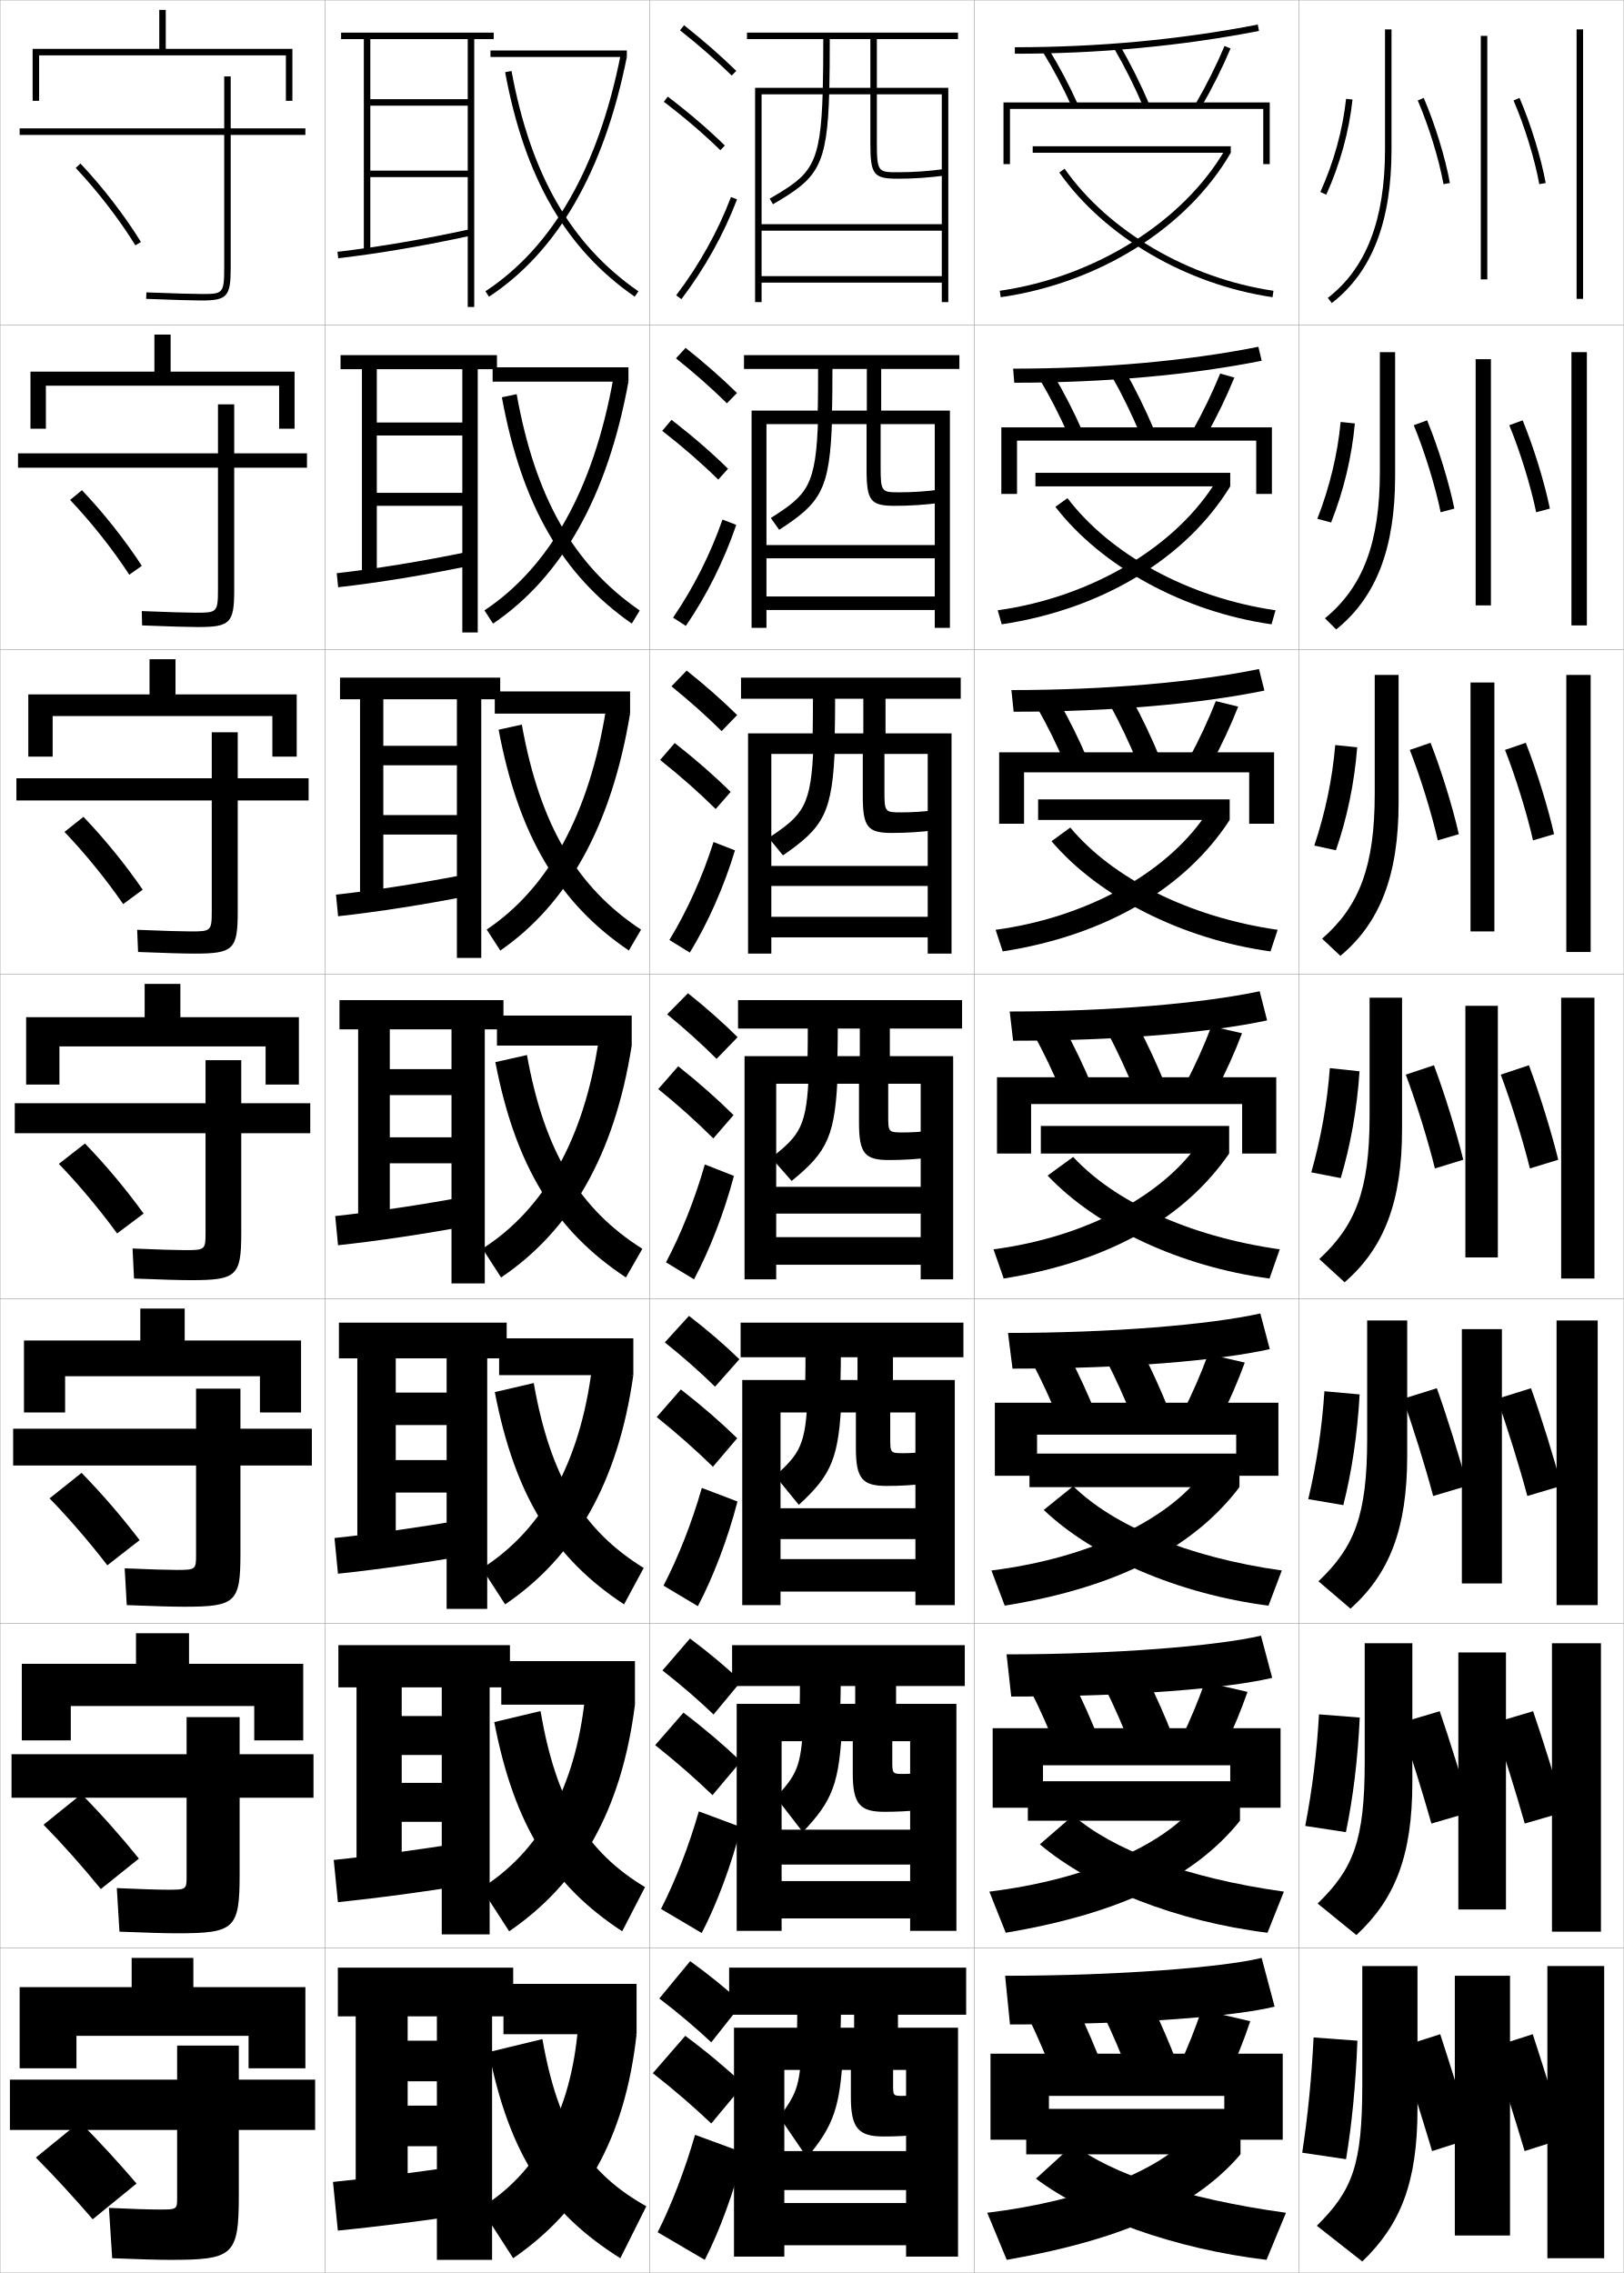
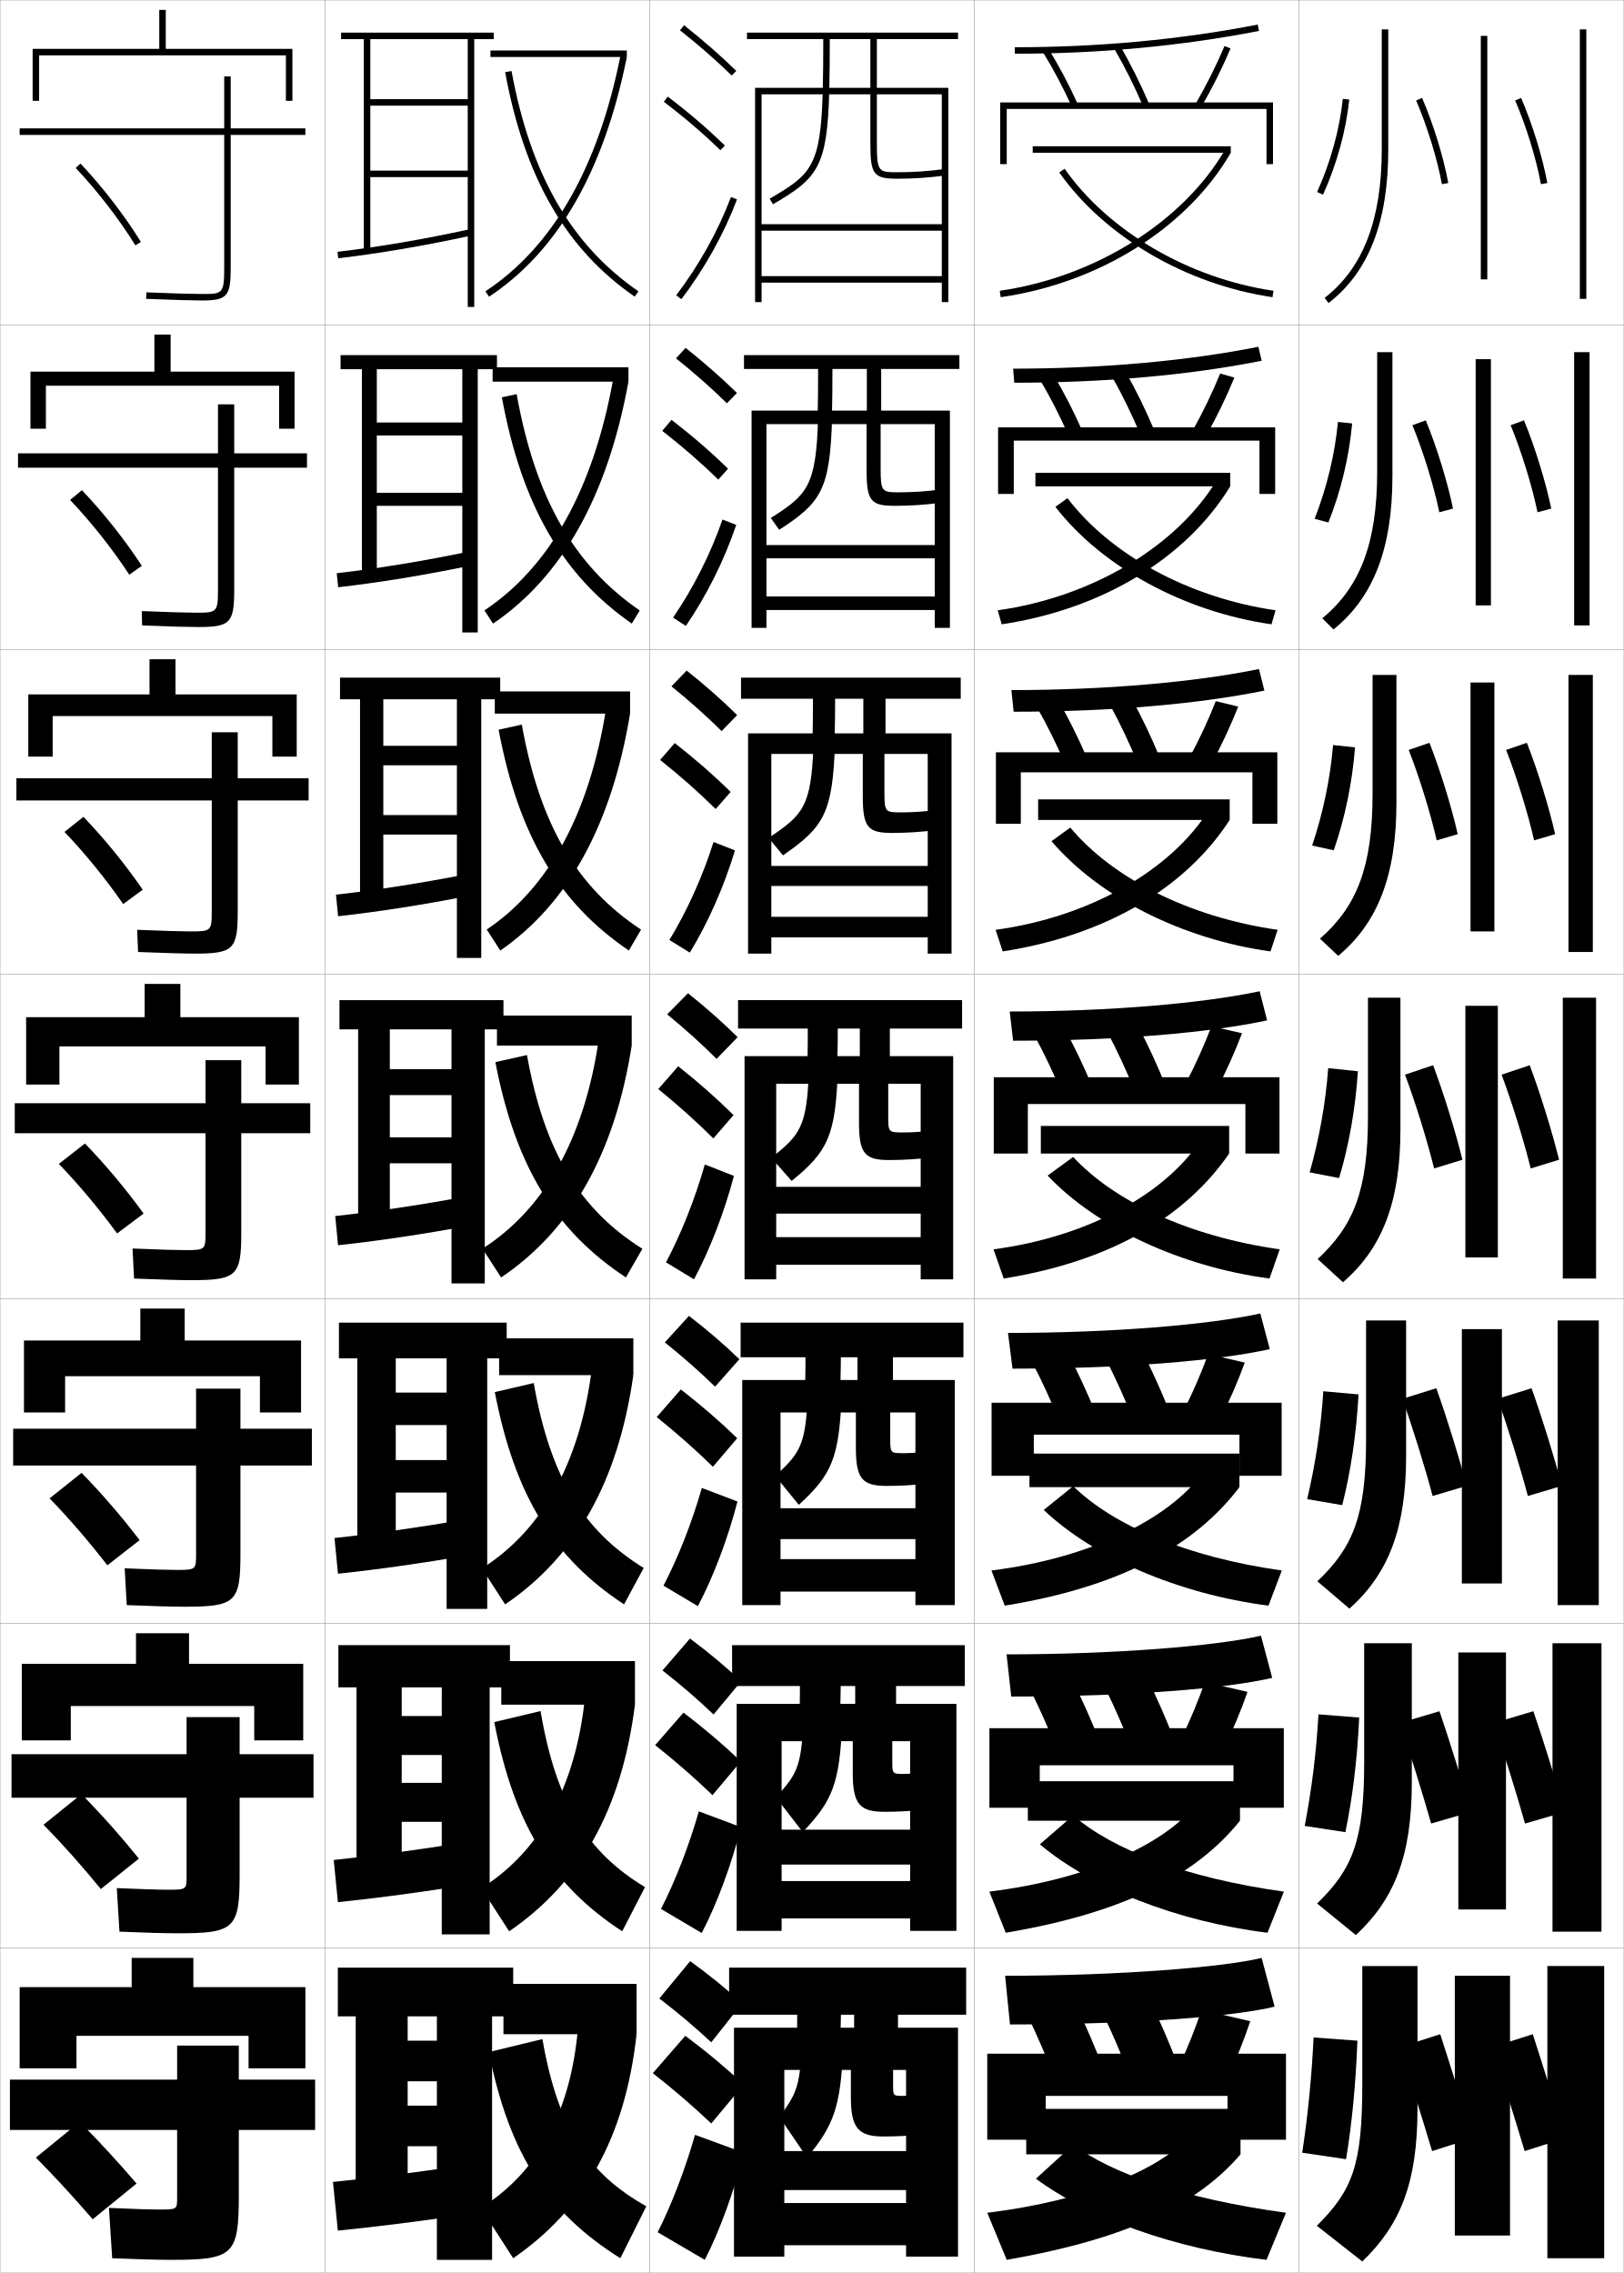
<svg xmlns="http://www.w3.org/2000/svg" width="500.1" height="700.1" viewBox="0 0 500.1 700.1" overflow="visible" enable-background="new 0 0 500.1 700.1" xml:space="preserve">
  <g id="glyphs">
    <g>
      <rect x="0.05" y="0.05" fill="none" stroke="#999999" stroke-width="0.1" width="100" height="100" />
      <rect x="0.05" y="100.05" fill="none" stroke="#999999" stroke-width="0.1" width="100" height="100" />
      <rect x="0.05" y="200.05" fill="none" stroke="#999999" stroke-width="0.1" width="100" height="100" />
      <rect x="0.05" y="300.05" fill="none" stroke="#999999" stroke-width="0.1" width="100" height="100" />
      <rect x="0.05" y="400.05" fill="none" stroke="#999999" stroke-width="0.1" width="100" height="100" />
      <rect x="0.05" y="500.05" fill="none" stroke="#999999" stroke-width="0.1" width="100" height="100" />
      <rect x="0.05" y="600.05" fill="none" stroke="#999999" stroke-width="0.1" width="100" height="100" />
      <rect x="100.05" y="0.05" fill="none" stroke="#999999" stroke-width="0.1" width="100" height="100" />
      <rect x="100.05" y="100.05" fill="none" stroke="#999999" stroke-width="0.1" width="100" height="100" />
      <rect x="100.05" y="200.05" fill="none" stroke="#999999" stroke-width="0.1" width="100" height="100" />
      <rect x="100.05" y="300.05" fill="none" stroke="#999999" stroke-width="0.1" width="100" height="100" />
      <rect x="100.05" y="400.05" fill="none" stroke="#999999" stroke-width="0.1" width="100" height="100" />
      <rect x="100.05" y="500.05" fill="none" stroke="#999999" stroke-width="0.1" width="100" height="100" />
      <rect x="100.05" y="600.05" fill="none" stroke="#999999" stroke-width="0.1" width="100" height="100" />
      <rect x="200.05" y="0.05" fill="none" stroke="#999999" stroke-width="0.1" width="100" height="100" />
      <rect x="200.05" y="100.05" fill="none" stroke="#999999" stroke-width="0.1" width="100" height="100" />
      <rect x="200.05" y="200.05" fill="none" stroke="#999999" stroke-width="0.1" width="100" height="100" />
      <rect x="200.05" y="300.05" fill="none" stroke="#999999" stroke-width="0.1" width="100" height="100" />
      <rect x="200.05" y="400.05" fill="none" stroke="#999999" stroke-width="0.1" width="100" height="100" />
      <rect x="200.05" y="500.05" fill="none" stroke="#999999" stroke-width="0.1" width="100" height="100" />
      <rect x="200.05" y="600.05" fill="none" stroke="#999999" stroke-width="0.1" width="100" height="100" />
      <rect x="300.05" y="0.05" fill="none" stroke="#999999" stroke-width="0.1" width="100" height="100" />
      <rect x="300.05" y="100.05" fill="none" stroke="#999999" stroke-width="0.1" width="100" height="100" />
      <rect x="300.05" y="200.05" fill="none" stroke="#999999" stroke-width="0.1" width="100" height="100" />
      <rect x="300.05" y="300.05" fill="none" stroke="#999999" stroke-width="0.1" width="100" height="100" />
      <rect x="300.05" y="400.05" fill="none" stroke="#999999" stroke-width="0.1" width="100" height="100" />
      <rect x="300.05" y="500.05" fill="none" stroke="#999999" stroke-width="0.1" width="100" height="100" />
      <rect x="300.05" y="600.05" fill="none" stroke="#999999" stroke-width="0.1" width="100" height="100" />
      <rect x="400.05" y="0.05" fill="none" stroke="#999999" stroke-width="0.1" width="100" height="100" />
      <rect x="400.05" y="100.05" fill="none" stroke="#999999" stroke-width="0.1" width="100" height="100" />
      <rect x="400.05" y="200.05" fill="none" stroke="#999999" stroke-width="0.1" width="100" height="100" />
      <rect x="400.05" y="300.05" fill="none" stroke="#999999" stroke-width="0.1" width="100" height="100" />
      <rect x="400.05" y="400.05" fill="none" stroke="#999999" stroke-width="0.1" width="100" height="100" />
      <rect x="400.05" y="500.05" fill="none" stroke="#999999" stroke-width="0.1" width="100" height="100" />
      <rect x="400.05" y="600.05" fill="none" stroke="#999999" stroke-width="0.1" width="100" height="100" />
    </g>
    <g>
      <g>
        <path d="M309.55,608.55l1.5,15c39.159,0,69.683-2.533,81.5-5.5l-4-15       C376.911,605.928,344.484,608.55,309.55,608.55z" />
        <path d="M332.05,619.05c2.599,5.407,5.208,11.515,7.5,17.5l-15,3       c-2.292-5.985-4.901-12.093-7.5-17.5L332.05,619.05z" />
        <path d="M355.05,618.05c2.599,5.407,5.208,11.515,7.5,17.5l-15,3       c-2.292-5.985-4.901-12.093-7.5-17.5L355.05,618.05z" />
        <path d="M363.05,636.55c2.734-5.847,5.117-11.851,7-17.5l15,3.5       c-1.883,5.649-4.266,11.653-7,17.5L363.05,636.55z" />
-         <polygon points="377.05,645.55 377.05,659.05 395.05,659.05 395.05,632.55        305.05,632.55 305.05,659.05 323.05,659.05 323.05,645.55 " />
+         <polygon points="378.05,645.55 378.05,659.05 396.05,659.05 396.05,632.55        304.05,632.55 304.05,659.05 322.05,659.05 322.05,645.55 " />
      </g>
      <g>
        <path d="M309.993,509.55l1.445,13c37.01,0,66.512-2.504,80.367-5.754l-3.458-12.992       C374.668,506.987,343.454,509.55,309.993,509.55z" />
        <path d="M330.691,518.378c2.699,5.367,5.396,11.443,7.76,17.437l-13.137,2.638       c-2.358-5.98-5.048-12.043-7.739-17.398L330.691,518.378z" />
-         <path d="M353.527,517.382c2.699,5.418,5.396,11.553,7.759,17.603l-13.14,2.631       c-2.358-6.038-5.048-12.157-7.74-17.565L353.527,517.382z" />
+         <path d="M353.527,517.382c2.698,5.418,5.396,11.553,7.759,17.603l-13.14,2.631       c-2.358-6.038-5.048-12.157-7.74-17.565L353.527,517.382z" />
        <path d="M363.739,535.634c2.842-5.848,5.344-11.881,7.324-17.565l13.141,3.046       c-1.986,5.697-4.494,11.744-7.344,17.602L363.739,535.634z" />
-         <polygon points="378.883,543.716 378.883,556.8 394.383,556.8 394.383,532.3        305.717,532.3 305.717,556.8 321.217,556.8 321.217,543.716 " />
+         <polygon points="379.883,543.716 379.883,556.8 395.383,556.8 395.383,532.3        304.717,532.3 304.717,556.8 320.217,556.8 320.217,543.716 " />
      </g>
      <g>
        <path d="M310.438,410.55l1.389,11c34.862,0,63.342-2.476,79.236-6.007l-2.917-10.986       C372.425,408.046,342.425,410.55,310.438,410.55z" />
        <path d="M329.333,417.707c2.8,5.327,5.584,11.371,8.02,17.372l-11.273,2.274       c-2.425-5.975-5.194-11.992-7.979-17.295L329.333,417.707z" />
        <path d="M352.005,416.715c2.799,5.429,5.583,11.589,8.019,17.704l-11.28,2.262       c-2.424-6.09-5.194-12.223-7.98-17.63L352.005,416.715z" />
        <path d="M364.429,434.717c2.95-5.847,5.57-11.91,7.647-17.63l11.281,2.593       c-2.089,5.744-4.722,11.834-7.687,17.703L364.429,434.717z" />
-         <polygon points="380.716,441.883 380.716,454.55 393.716,454.55 393.716,432.05        306.384,432.05 306.384,454.55 319.384,454.55 319.384,441.883 " />
+         <polygon points="381.716,441.883 381.716,454.55 394.716,454.55 394.716,432.05        305.384,432.05 305.384,454.55 318.384,454.55 318.384,441.883 " />
      </g>
    </g>
    <g>
      <path d="M310.965,311.55l1.042,9c32.634,0,60.319-2.447,78.229-6.26l-2.291-8.98      C370.199,309.085,341.409,311.55,310.965,311.55z" />
      <path d="M327.975,317.036c2.9,5.287,5.772,11.299,8.28,17.308l-9.41,1.912      c-2.492-5.97-5.342-11.942-8.22-17.192L327.975,317.036z" />
      <path d="M350.481,316.048c2.9,5.439,5.771,11.625,8.278,17.806l-9.42,1.893      c-2.49-6.142-5.341-12.288-8.222-17.694L350.481,316.048z" />
      <path d="M365.117,333.8c3.059-5.846,5.797-11.939,7.972-17.694l9.422,2.139      c-2.191,5.792-4.949,11.925-8.028,17.806L365.117,333.8z" />
-       <polygon points="382.55,340.05 382.55,355.3 393.05,355.3 393.05,331.8       307.05,331.8 307.05,355.3 317.55,355.3 317.55,340.05 " />
+       <polygon points="383.55,340.05 383.55,355.3 394.05,355.3 394.05,331.8       306.05,331.8 306.05,355.3 316.55,355.3 316.55,340.05 " />
    </g>
    <g>
      <g>
        <path d="M311.485,212.55l0.694,6.667c30.407,0,57.299-2.418,77.222-6.513       l-1.665-6.641C367.968,210.124,340.387,212.55,311.485,212.55z" />
        <path d="M326.283,216.365c3.001,5.247,5.96,11.227,8.54,17.243l-6.881,1.549       c-2.559-5.964-5.488-11.892-8.459-17.09L326.283,216.365z" />
        <path d="M348.626,215.38c3,5.451,5.959,11.662,8.537,17.908l-6.893,1.523       c-2.557-6.194-5.488-12.354-8.463-17.759L348.626,215.38z" />
        <path d="M366.14,233.716c3.167-5.845,6.023-11.969,8.296-17.759l6.896,1.685       c-2.294,5.84-5.177,12.016-8.371,17.908L366.14,233.716z" />
-         <polygon points="384.716,237.883 384.716,253.716 392.384,253.716 392.384,231.716        307.716,231.716 307.716,253.716 315.384,253.716 315.384,237.883 " />
+         <polygon points="385.716,237.883 385.716,253.716 393.384,253.716 393.384,231.716        306.716,231.716 306.716,253.716 314.384,253.716 314.384,237.883 " />
      </g>
      <g>
        <path d="M312.018,113.55l0.347,4.333c28.178,0,54.272-2.39,76.207-6.766       l-1.023-4.302C365.753,111.163,339.378,113.55,312.018,113.55z" />
-         <path d="M320.342,117.072l4.249-1.378c3.102,5.207,6.148,11.156,8.802,17.179       l-4.352,1.187C326.416,128.101,323.405,122.218,320.342,117.072z" />
-         <path d="M342.497,116.054l4.272-1.341c3.102,5.462,6.146,11.699,8.797,18.01       l-4.366,1.154C348.577,127.631,345.565,121.458,342.497,116.054z" />
+         <path d="M320.342,117.072l4.249-1.378c3.102,5.207,6.148,11.156,8.801,17.179       l-4.352,1.187C326.415,128.101,323.405,122.218,320.342,117.072z" />
+         <path d="M342.497,116.054l4.272-1.341c3.102,5.462,6.147,11.699,8.797,18.01       l-4.366,1.154C348.577,127.631,345.565,121.458,342.497,116.054z" />
        <path d="M367.162,132.883c3.274-5.845,6.25-11.999,8.62-17.823l4.369,1.23       c-2.396,5.888-5.404,12.106-8.714,18.011L367.162,132.883z" />
-         <polygon points="386.883,135.717 386.883,152.133 391.717,152.133 391.717,131.633        308.383,131.633 308.383,152.133 313.217,152.133 313.217,135.717 " />
+         <polygon points="387.883,135.717 387.883,152.133 392.717,152.133 392.717,131.633        307.383,131.633 307.383,152.133 312.217,152.133 312.217,135.717 " />
      </g>
      <g>
        <path d="M312.55,14.55v2c25.947,0,51.245-2.361,75.191-7.019l-0.383-1.963       C363.539,12.201,338.369,14.55,312.55,14.55z" />
        <path d="M321.2,16.076c3.156,5.094,6.247,10.932,8.938,16.886l1.822-0.824       c-2.726-6.031-5.859-11.949-9.062-17.115L321.2,16.076z" />
        <path d="M343.187,15.055c3.162,5.403,6.255,11.589,8.943,17.888l1.84-0.785       c-2.722-6.375-5.854-12.639-9.057-18.112L343.187,15.055z" />
        <path d="M368.185,32.049l1.73,1.002c3.425-5.915,6.557-12.178,9.057-18.112       l-1.844-0.777C374.661,20.021,371.567,26.205,368.185,32.049z" />
-         <polygon points="311.05,33.55 389.05,33.55 389.05,50.55 391.05,50.55        391.05,31.55 309.05,31.55 309.05,50.55 311.05,50.55 " />
+         <polygon points="310.05,33.55 390.05,33.55 390.05,50.55 392.05,50.55        392.05,31.55 308.05,31.55 308.05,50.55 310.05,50.55 " />
      </g>
    </g>
    <g>
      <g>
        <rect x="316.05" y="649.55" width="66" height="14" />
        <path d="M366.05,658.05c-8.353,9.856-31.021,19.722-62,23.5l6,14.5       c37.979-6.646,58.979-17.325,72-32.5L366.05,658.05z" />
        <path d="M319.05,671.05c16.159,12.063,42.824,21.649,71,25l6-14.5       c-31.619-4.374-53.862-12.121-65.5-21L319.05,671.05z" />
      </g>
      <g>
        <rect x="316.55" y="548.634" width="65.334" height="12.166" />
        <path d="M368.262,555.8c-9.306,11.983-32.633,23.018-63.568,26.835l5.047,12.663       c36.905-6.215,58.81-17.907,72.144-34.498L368.262,555.8z" />
        <path d="M320.247,568.062c15.785,13.35,42.2,23.791,70.111,27.236l5.049-12.662       c-30.502-4.26-52.909-13.031-64.872-23.486L320.247,568.062z" />
      </g>
      <g>
        <rect x="317.05" y="447.717" width="64.667" height="10.333" />
        <path d="M381.717,458.05l-11.243-4.501c-10.26,14.111-34.246,26.313-65.137,30.171       l4.094,10.827C345.261,488.761,368.069,476.057,381.717,458.05z" />
        <path d="M321.444,465.074c15.411,14.634,41.576,25.931,69.223,29.472l4.098-10.825       c-29.384-4.145-51.957-13.94-64.244-25.972L321.444,465.074z" />
      </g>
    </g>
    <g>
      <g>
        <rect x="320.55" y="346.8" width="58" height="8.5" />
        <path d="M305.979,384.805l3.141,8.99c33.27-5.355,56.036-19.072,69.43-38.495       l-8.865-4.001C358.945,367.537,335.405,380.908,305.979,384.805z" />
        <path d="M322.642,362.087c15.037,15.918,40.951,28.07,68.335,31.707l3.146-8.988       c-28.268-4.029-51.005-14.85-63.617-28.457L322.642,362.087z" />
      </g>
      <g>
        <rect x="319.716" y="246.216" width="59" height="6.334" />
        <path d="M306.622,286.39l2.188,6.653c32.293-5.021,56.521-19.849,69.905-40.493       l-6.486-3.001C360.78,267.784,336.005,282.391,306.622,286.39z" />
        <path d="M323.839,259.099c14.662,17.203,40.326,30.21,67.446,33.943l2.195-6.652       c-27.535-3.968-50.909-15.983-63.854-31.5L323.839,259.099z" />
      </g>
      <g>
        <rect x="318.884" y="145.633" width="60" height="4.167" />
        <path d="M307.266,187.975l1.235,4.317c31.317-4.687,57.007-20.624,70.383-42.492       l-4.109-2.001C362.615,168.031,336.605,183.875,307.266,187.975z" />
        <path d="M325.036,156.112c14.289,18.486,39.703,32.351,66.559,36.178l1.244-4.315       c-26.803-3.907-50.814-17.116-64.092-34.543L325.036,156.112z" />
      </g>
      <g>
        <rect x="318.05" y="45.05" width="61" height="2" />
        <path d="M307.908,89.56l0.283,1.98c30.341-4.353,57.492-21.4,70.858-44.49       l-1.73-1.002C364.45,68.278,337.205,85.357,307.908,89.56z" />
        <path d="M326.232,53.125c13.915,19.771,39.079,34.49,65.671,38.414l0.293-1.979       c-26.069-3.847-50.718-18.249-64.329-37.586L326.232,53.125z" />
      </g>
    </g>
    <g>
      <polygon points="76.55,627.05 76.55,637.05 94.05,637.05 94.05,612.05       59.55,612.05 59.55,603.05 40.55,603.05 40.55,612.05 6.05,612.05       6.05,637.05 23.55,637.05 23.55,627.05 " />
      <path d="M73.55,630.05h-19v10.5h-51.5v15.5h51.5v21c0,3.451-0.062,3.5-5.5,3.5      c-2.74,0-8.352-0.172-15.5-0.5l1,15.5c8.223,0.339,14.141,0.5,18,0.5c19.411,0,21-1.419,21-20      v-20h23.5v-15.5h-23.5V630.05z" />
      <path d="M11.05,664.55c5.712,5.767,11.55,12.109,17.5,19l13.5-11      c-5.482-6.429-11.239-12.702-17.5-19L11.05,664.55z" />
    </g>
    <g>
      <polygon points="78.299,525.466 78.299,536.05 93.383,536.05 93.383,512.466       58.216,512.466 58.216,503.05 41.883,503.05 41.883,512.466 6.716,512.466       6.716,536.05 21.8,536.05 21.8,525.466 " />
      <path d="M3.549,540.3v13.417h53.917v24.25c0,3.999-0.096,4.083-5.75,4.083      c-2.664,0-8.387-0.169-15.743-0.5l0.819,13.416c8.257,0.34,14.241,0.5,17.84,0.5      c17.646,0,19.167-1.378,19.167-18.166v-23.583h22.75v-13.417H73.799v-11.417      H57.466v11.417H3.549z" />
      <path d="M13.408,562.029c5.885,5.999,11.866,12.732,17.646,19.807l11.721-9.374      c-5.401-6.707-11.33-13.403-17.687-19.86L13.408,562.029z" />
    </g>
    <g>
      <polygon points="80.05,423.883 80.05,435.05 92.717,435.05 92.717,412.883       56.883,412.883 56.883,403.05 43.216,403.05 43.216,412.883 7.383,412.883       7.383,435.05 20.05,435.05 20.05,423.883 " />
      <path d="M4.05,440.05v11.333h56.333v27.5c0,4.547-0.129,4.667-6,4.667      c-2.587,0-8.422-0.167-15.986-0.5l0.639,11.333c8.291,0.341,14.34,0.5,17.68,0.5      c15.882,0,17.333-1.337,17.333-16.333v-27.167h22v-11.333h-22v-12.334H60.383v12.334      H4.05z" />
      <path d="M15.267,461.509c6.058,6.23,12.183,13.355,17.792,20.613L43,474.375      c-5.32-6.986-11.421-14.104-17.875-20.721L15.267,461.509z" />
    </g>
    <g>
      <g>
        <polygon points="51.05,15.05 51.05,3.05 49.05,3.05 49.05,15.05        10.05,15.05 10.05,31.05 12.05,31.05 12.05,17.05 88.05,17.05        88.05,31.05 90.05,31.05 90.05,15.05 " />
        <path d="M94.05,39.55h-23v-16h-2v16h-63v2h63v41c0,8-0.528,8-7,8       c-2.281,0-8.562-0.156-16.959-0.499l-0.082,1.998       c8.426,0.345,14.74,0.501,17.041,0.501c7.906,0,9-1.215,9-10v-41h23V39.55z" />
        <path d="M23.322,51.735c6.751,7.159,13.449,15.848,18.376,23.84l1.703-1.051       c-4.996-8.102-11.784-16.907-18.624-24.16L23.322,51.735z" />
      </g>
      <g>
        <polygon points="9.383,114.466 9.383,132.049 14.133,132.049 14.133,118.8        85.966,118.8 85.966,132.049 90.716,132.049 90.716,114.466 52.549,114.466        52.549,103.049 47.55,103.049 47.55,114.466 " />
        <path d="M5.549,139.633v4.417h61.583v37.583c0,7.032-0.406,7.083-6.75,7.083       c-2.358,0-8.526-0.159-16.716-0.5l0.098,4.416       c8.392,0.344,14.641,0.5,17.201,0.5c9.977,0,11.167-1.242,11.167-11.5v-37.583       h22.417v-4.417H72.133v-15.083h-5v15.083H5.549z" />
        <path d="M21.589,153.986c6.578,6.927,13.133,15.225,18.23,23.033l3.856-2.74       c-5.077-7.823-11.693-16.207-18.437-23.3L21.589,153.986z" />
      </g>
      <g>
        <polygon points="8.717,213.883 8.717,233.05 16.216,233.05 16.216,220.55        83.883,220.55 83.883,233.05 91.383,233.05 91.383,213.883 54.05,213.883        54.05,203.05 46.05,203.05 46.05,213.883 " />
        <path d="M5.05,239.717v6.833h60.167v34.167c0,6.063-0.284,6.167-6.5,6.167       c-2.434,0-8.492-0.162-16.473-0.5l0.279,6.833       c8.358,0.343,14.541,0.5,17.361,0.5c12.047,0,13.333-1.27,13.333-13v-34.167       h21.833v-6.833H73.216v-14.167h-8v14.167H5.05z" />
        <path d="M19.857,256.237c6.404,6.695,12.816,14.601,18.083,22.226l6.01-4.43       c-5.159-7.543-11.603-15.505-18.25-22.44L19.857,256.237z" />
      </g>
      <g>
        <polygon points="8.05,313.3 8.05,334.05 18.3,334.05 18.3,322.3        81.8,322.3 81.8,334.05 92.05,334.05 92.05,313.3 55.55,313.3        55.55,303.05 44.55,303.05 44.55,313.3 " />
        <path d="M4.55,339.8v9.25h58.75v30.75c0,5.095-0.162,5.25-6.25,5.25       c-2.511,0-8.457-0.164-16.229-0.5l0.459,9.25c8.324,0.342,14.44,0.5,17.521,0.5       c14.117,0,15.5-1.297,15.5-14.5v-30.75h21.25v-9.25h-21.25v-13.25h-11v13.25H4.55z" />
        <path d="M18.125,358.487c6.23,6.463,12.499,13.979,17.938,21.42l8.163-6.12       c-5.239-7.265-11.512-14.805-18.062-21.58L18.125,358.487z" />
      </g>
    </g>
    <g>
      <rect x="151.05" y="15.55" width="42" height="2" />
      <path d="M149.5,89.714l1.1,1.672c21.155-13.928,35.438-38.77,42.45-73.836      l-1.961-0.393C184.185,51.681,170.191,76.093,149.5,89.714z" />
      <path d="M155.566,22.231c6.009,32.498,18.692,54.469,39.915,69.141l1.137-1.645      C175.859,75.375,163.439,53.812,157.533,21.868L155.566,22.231z" />
    </g>
    <g>
      <g>
        <rect x="153.05" y="312.8" width="41.5" height="9.25" />
        <path d="M148.592,384.597l5.733,8.871c21.41-14.431,34.922-37.702,40.225-71.418       l-10.163-1.73C179.854,350.973,167.539,372.479,148.592,384.597z" />
        <path d="M152.558,327.141c6.201,32.213,18.531,52.036,40.208,66.32l5.068-8.822       c-19.27-12.159-30.167-29.825-35.542-59.68L152.558,327.141z" />
      </g>
      <g>
        <rect x="153.717" y="412.216" width="41.333" height="11.334" />
        <path d="M148.411,483.081l7.156,11.08c21.496-14.598,34.75-37.346,39.483-70.611       l-12.775-1.986C178.532,450.927,166.777,471.466,148.411,483.081z" />
        <path d="M152.389,428.776c6.187,32.119,18.249,51.227,39.805,65.381l6.045-11.215       c-18.498-11.428-28.739-27.795-33.861-56.953L152.389,428.776z" />
      </g>
      <g>
        <rect x="154.383" y="511.633" width="41.167" height="13.417" />
        <path d="M148.23,581.565l8.578,13.29c21.581-14.766,34.579-36.99,38.741-69.806       l-15.388-2.243C177.21,550.88,166.015,570.451,148.23,581.565z" />
        <path d="M152.219,530.413c6.172,32.023,17.967,50.415,39.403,64.44l7.022-13.607       c-17.726-10.696-27.311-25.765-32.181-54.227L152.219,530.413z" />
      </g>
    </g>
    <g>
      <rect x="155.05" y="611.05" width="41" height="15.5" />
      <path d="M178.05,624.05c-2.161,26.784-12.797,45.387-30,56l10,15.5      c21.667-14.934,34.408-36.635,38-69L178.05,624.05z" />
      <path d="M167.05,628.05l-16.5,4c6.393,31.928,18.369,49.604,40.5,63.5l8-16      C181.27,669.585,171.894,655.815,167.05,628.05z" />
    </g>
    <g>
      <polygon points="144.05,12.05 144.05,30.55 114.05,30.55 114.05,32.55       144.05,32.55 144.05,52.55 114.05,52.55 114.05,54.55 144.05,54.55       144.05,94.55 146.05,94.55 146.05,12.05 152.05,12.05 152.05,10.05       105.05,10.05 105.05,12.05 112.05,12.05 112.05,77.05 114.05,77.05       114.05,12.05 " />
      <path d="M103.935,77.557l0.23,1.986c12.702-1.478,26.914-3.903,41.1-7.017      l-0.43-1.953C130.714,73.672,116.57,76.087,103.935,77.557z" />
    </g>
    <g>
      <g>
        <polygon points="142.383,113.716 142.383,130.133 116.049,130.133 116.049,134.133        142.383,134.133 142.383,151.799 116.049,151.799 116.049,155.8 142.383,155.8        142.383,194.799 147.133,194.799 147.133,113.716 153.049,113.716 153.049,109.383        104.883,109.383 104.883,113.716 111.466,113.716 111.466,176.966 116.049,176.966        116.049,113.716 " />
        <path d="M103.704,176.556l0.442,4.322c12.672-1.442,26.722-3.743,40.833-6.681       l-0.608-4.294C130.329,172.823,116.281,175.124,103.704,176.556z" />
      </g>
      <g>
        <polygon points="140.716,215.383 140.716,229.716 118.05,229.716 118.05,235.716        140.716,235.716 140.716,251.05 118.05,251.05 118.05,257.05 140.716,257.05        140.716,295.05 148.216,295.05 148.216,215.383 154.05,215.383 154.05,208.716        104.716,208.716 104.716,215.383 110.883,215.383 110.883,276.883 118.05,276.883        118.05,215.383 " />
        <path d="M103.473,275.555l0.654,6.657c12.643-1.406,26.529-3.582,40.566-6.345       l-0.787-6.635C129.944,271.974,115.993,274.161,103.473,275.555z" />
      </g>
      <g>
        <polygon points="139.05,317.05 139.05,329.3 120.05,329.3 120.05,337.3        139.05,337.3 139.05,350.3 120.05,350.3 120.05,358.3 139.05,358.3        139.05,395.3 149.3,395.3 149.3,317.05 155.05,317.05 155.05,308.05        104.55,308.05 104.55,317.05 110.3,317.05 110.3,376.8 120.05,376.8        120.05,317.05 " />
        <path d="M103.242,374.554l0.865,8.992c12.613-1.37,26.337-3.421,40.3-6.008       l-0.965-8.977C129.56,371.124,115.704,373.198,103.242,374.554z" />
      </g>
      <g>
        <polygon points="137.55,418.384 137.55,428.925 121.883,428.925 121.883,438.925        137.55,438.925 137.55,449.716 121.883,449.716 121.883,459.716 137.55,459.716        137.55,495.55 150.05,495.55 150.05,418.384 156.05,418.384 156.05,407.384        104.383,407.384 104.383,418.384 110.05,418.384 110.05,476.716 121.883,476.716        121.883,418.384 " />
        <path d="M103.012,473.72l1.077,10.994c12.583-1.334,26.144-3.26,40.033-5.672       l-1.143-10.984C129.175,470.442,115.416,472.401,103.012,473.72z" />
      </g>
      <g>
        <polygon points="136.05,519.717 136.05,528.55 123.716,528.55 123.716,540.55        136.05,540.55 136.05,549.133 123.716,549.133 123.716,561.133 136.05,561.133        136.05,595.8 150.8,595.8 150.8,519.717 157.05,519.717 157.05,506.717        104.217,506.717 104.217,519.717 109.8,519.717 109.8,576.633 123.716,576.633        123.716,519.717 " />
        <path d="M102.781,572.885l1.289,12.997c12.554-1.299,25.951-3.1,39.766-5.336       l-1.321-12.992C128.791,569.76,115.127,571.605,102.781,572.885z" />
      </g>
    </g>
    <g>
      <polygon points="134.55,621.05 134.55,628.55 125.55,628.55 125.55,641.05       134.55,641.05 134.55,648.55 125.55,648.55 125.55,661.05 134.55,661.05       134.55,696.05 151.55,696.05 151.55,621.05 158.05,621.05 158.05,606.05       104.05,606.05 104.05,621.05 109.55,621.05 109.55,676.55 125.55,676.55       125.55,621.05 " />
      <path d="M142.05,667.05c-13.644,2.027-27.211,3.76-39.5,5l1.5,15      c12.524-1.264,25.759-2.939,39.5-5L142.05,667.05z" />
    </g>
    <g>
      <rect x="151.716" y="113.133" width="41.833" height="4.417" />
      <path d="M149.197,188.008l2.644,4.071c21.24-14.385,35.266-39.202,41.708-74.529      l-4.695-0.84C182.741,150.658,169.307,174.606,149.197,188.008z" />
      <path d="M154.563,122.368c6.073,33.116,18.639,54.838,40.013,69.701l2.447-4.038      c-20.263-13.935-32.175-34.665-37.904-66.632L154.563,122.368z" />
    </g>
    <g>
      <rect x="152.383" y="212.966" width="41.667" height="6.833" />
      <path d="M149.895,286.303l4.188,6.471c20.805-14.407,34.236-38.452,39.967-72.974      l-7.43-1.285C181.438,250.815,168.905,273.543,149.895,286.303z" />
      <path d="M153.561,224.754c6.137,32.665,18.585,53.438,40.11,68.011l3.758-6.43      c-19.766-13.047-31.171-32.245-36.723-63.156L153.561,224.754z" />
    </g>
    <g>
      <path d="M270.05,28.05v-16h25v-2h-65v2h38v16l0,0v16c0,9.767,0.953,11,8.5,11      c4.813,0,9.875-0.35,14.638-1.01l-0.275-1.98      c-4.673,0.647-9.64,0.99-14.362,0.99c-6.009,0-6.5,0-6.5-9V28.05L270.05,28.05z" />
      <path d="M253.385,28.05c-0.635,23.308-3.59,25.703-16.339,33.137l1.008,1.727      c13.725-8.002,16.719-11.383,17.34-34.863l0,0c0.126-4.773,0.156-10.356,0.156-17h-2      C253.55,17.733,253.515,23.313,253.385,28.05L253.385,28.05z" />
      <polygon points="290.05,69.05 234.55,69.05 234.55,71.05 290.05,71.05       290.05,85.05 234.55,85.05 234.55,87.05 290.05,87.05 290.05,93.05       292.05,93.05 292.05,27.05 232.55,27.05 232.55,93.05 234.55,93.05       234.55,29.05 290.05,29.05 " />
    </g>
    <g>
      <path d="M271.383,128.549v-14.917h24.083v-4.25h-66.333v4.25h37.833v14.917h-0.084v16.083      c0,9.694,1.252,11.167,8.75,11.167c4.629,0,9.417-0.317,13.948-0.924l-0.184-4.07      c-4.021,0.543-8.301,0.828-12.265,0.828c-5.584,0-5.916-0.005-5.916-7.75v-15.333      H271.383z" />
      <path d="M239.97,163.186c12.903-8.379,15.649-12.256,16.305-34.636h-0.083      c0.15-4.934,0.19-10.75,0.19-17.75h-4.416      c0,7.171-0.032,12.956-0.174,17.75h0.167      c-0.604,21.313-3.292,23.789-14.564,30.997L239.97,163.186z" />
      <polygon points="287.882,167.883 236.05,167.883 236.05,171.966 287.882,171.966       287.882,183.716 236.05,183.716 236.05,187.883 287.882,187.883 287.882,193.383       292.549,193.383 292.549,126.466 231.467,126.466 231.467,193.383 236.05,193.383       236.05,130.633 287.882,130.633 " />
    </g>
    <g>
      <path d="M272.717,229.05v-13.833h23.166v-6.5h-67.667v6.5h37.667v13.833h-0.167v16.167      c0,9.622,1.55,11.333,9,11.333c4.443,0,8.958-0.285,13.259-0.84l-0.092-6.16      c-3.371,0.438-6.963,0.667-10.167,0.667c-5.159,0-5.333-0.01-5.333-6.5v-14.667      H272.717z" />
      <path d="M241.136,263.458c12.676-8.756,15.298-13.129,16.02-34.409h-0.166      c0.175-5.095,0.226-11.145,0.226-18.5h-6.833c0,7.659-0.029,13.647-0.182,18.5      h0.333c-0.612,19.49-3.212,21.912-13.814,29.032L241.136,263.458z" />
      <polygon points="285.716,266.716 237.55,266.716 237.55,272.883 285.716,272.883       285.716,282.383 237.55,282.383 237.55,288.716 285.716,288.716 285.716,293.716       293.049,293.716 293.049,225.883 230.383,225.883 230.383,293.716 237.55,293.716       237.55,232.216 285.716,232.216 " />
    </g>
    <g>
      <path d="M286.368,348.295c-2.72,0.334-5.623,0.505-8.068,0.505      c-4.734,0-4.75-0.016-4.75-5.25v-14h0.5v-12.75h22.25v-8.75h-69v8.75h37.5v12.75h-0.25v16.25      c0,9.55,1.848,11.5,9.25,11.5c4.258,0,8.5-0.252,12.568-0.755V348.295z" />
      <path d="M249.11,329.55c-0.553,17.668-2.783,20.036-11.562,27.068l6.254,7.113      c11.264-9.133,13.515-14.003,14.237-34.182h-0.25      c0.199-5.255,0.261-11.538,0.261-19.25h-9.25c0,8.146-0.025,14.34-0.189,19.25      H249.11z" />
      <polygon points="283.55,365.55 239.05,365.55 239.05,373.8 283.55,373.8       283.55,381.05 239.05,381.05 239.05,389.55 283.55,389.55 283.55,394.05       293.55,394.05 293.55,325.3 229.3,325.3 229.3,394.05 239.05,394.05       239.05,333.8 283.55,333.8 " />
    </g>
    <g>
      <path d="M275.007,430.05v-12h21.709v-10.666h-68.624v10.666h35.999v12h-0.5v15.959      c0,9.543,2.049,11.666,9.5,11.666c4.072,0,8.041-0.219,11.879-0.67l0.416-9.916      c-2.389,0.324-5.02,0.502-7.045,0.502c-4.146,0-4.166-0.018-4.166-4.666v-12.875      H275.007z" />
      <path d="M248.728,429.55c-0.525,15.788-2.515,18.147-9.971,25.045l7.253,8.91      c10.255-9.397,12.435-14.508,13.202-33.955h-0.5      c0.224-5.416,0.295-11.932,0.295-20h-10.915c0,8.635-0.022,15.031-0.198,20H248.728z      " />
      <polygon points="281.925,464.55 240.384,464.55 240.384,474.05 281.925,474.05       281.925,480.216 240.384,480.216 240.384,490.216 281.925,490.216 281.925,494.384       294.05,494.384 294.05,425.05 228.592,425.05 228.592,494.384 240.384,494.384       240.384,435.05 281.925,435.05 " />
    </g>
    <g>
      <path d="M275.966,530.55v-11.25h21.167v-12.583h-71.666v12.583h37.916v11.25h-0.75v15.667      c0,9.538,2.25,11.833,9.75,11.833c3.887,0,7.583-0.187,11.189-0.585l0.833-11.583      c-2.058,0.314-4.416,0.501-6.022,0.501c-3.558,0-3.583-0.021-3.583-4.083v-11.75      H275.966z" />
      <path d="M247.344,530.55c-0.498,13.908-2.246,16.259-8.378,23.022l8.251,10.705      c9.247-9.661,11.357-15.013,12.168-33.728h-0.75      c0.248-5.576,0.33-12.326,0.33-20.75h-12.583c0,9.122-0.019,15.724-0.207,20.75      H247.344z" />
      <polygon points="280.3,563.55 240.717,563.55 240.717,574.3 280.3,574.3       280.3,579.383 240.717,579.383 240.717,590.883 280.3,590.883 280.3,594.717       294.55,594.717 294.55,524.8 226.883,524.8 226.883,594.717 240.717,594.717       240.717,536.3 280.3,536.3 " />
    </g>
    <g>
      <path d="M276.55,631.05v-10.5h21v-14.5h-73v14.5h38.5v10.5h-1v15c0,9.532,2.451,12,10,12      c3.701,0,7.124-0.154,10.5-0.5l0.5-12.5c-1.727,0.305-3.812,0.5-5,0.5c-2.969,0-3-0.023-3-3.5v-11      H276.55z" />
      <path d="M246.835,631.05c-0.471,12.028-1.977,14.37-6.785,21l8.5,12.5      c8.238-9.925,10.279-15.518,11.135-33.5h-1c0.272-5.736,0.365-12.721,0.365-21.5h-13.5      c0,9.61-0.016,16.415-0.215,21.5H246.835z" />
      <polygon points="279.05,662.55 241.55,662.55 241.55,674.55 279.05,674.55       279.05,678.55 241.55,678.55 241.55,691.55 279.05,691.55 279.05,695.05       295.05,695.05 295.05,624.55 226.05,624.55 226.05,695.05 241.55,695.05       241.55,637.55 279.05,637.55 " />
    </g>
    <g>
      <g>
        <path d="M209.429,9.333c5.9,4.677,11.257,9.363,15.922,13.932l1.398-1.43       C222.035,17.219,216.625,12.485,210.671,7.767L209.429,9.333z" />
        <path d="M204.443,31.345c6.494,4.947,12.188,9.828,17.408,14.921l1.396-1.432       c-5.278-5.149-11.033-10.083-17.592-15.079L204.443,31.345z" />
        <path d="M208.253,90.945l1.594,1.209c7.186-9.465,13.112-20.099,17.139-30.751       l-1.871-0.707C221.155,71.171,215.324,81.631,208.253,90.945z" />
      </g>
      <g>
        <path d="M208.188,110.364c5.802,4.646,11.095,9.331,15.687,13.86l3.092-3.181       c-4.623-4.551-9.976-9.257-15.814-13.89L208.188,110.364z" />
        <path d="M221.209,147.726l3.006-3.351c-5.189-5.091-10.955-10.086-17.407-15.065       l-2.857,3.398C210.36,137.698,216.058,142.664,221.209,147.726z" />
        <path d="M226.746,161.665c-3.664,10.819-9.126,21.814-15.523,31.119l-3.938-2.55       c6.263-9.131,11.577-19.688,15.227-30.214L226.746,161.665z" />
      </g>
      <g>
        <path d="M206.79,211.395c5.703,4.616,10.932,9.298,15.45,13.788l4.787-4.931       c-4.532-4.487-9.828-9.165-15.549-13.712L206.79,211.395z" />
        <path d="M220.409,249.185l4.615-5.271c-5.101-5.032-10.875-10.089-17.223-15.051       l-4.502,5.206C209.625,239.103,215.326,244.153,220.409,249.185z" />
        <path d="M226.349,261.925c-3.301,10.986-8.3,22.342-13.908,31.487l-6.281-3.893       c5.455-8.946,10.252-19.602,13.592-30.179L226.349,261.925z" />
      </g>
      <g>
        <path d="M205.47,312.425c5.604,4.586,10.77,9.266,15.215,13.716l6.48-6.682       c-4.441-4.422-9.681-9.073-15.285-13.534L205.47,312.425z" />
        <path d="M219.688,350.645l6.225-7.189c-5.013-4.974-10.797-10.093-17.039-15.037       l-6.146,7.014C208.97,340.508,214.673,345.644,219.688,350.645z" />
        <path d="M226.03,362.187c-2.938,11.153-7.474,22.87-12.293,31.855l-8.625-5.234       c4.646-8.762,8.927-19.516,11.957-30.145L226.03,362.187z" />
      </g>
      <g>
        <path d="M204.746,413.466c5.717,4.568,10.94,9.202,15.477,13.645l7.487-8.455       c-4.517-4.388-9.823-8.969-15.523-13.355L204.746,413.466z" />
        <path d="M219.559,451.779l7.483-8.793c-5.095-4.963-11.004-10.098-17.359-15.024       l-7.432,8.509C208.627,441.59,214.445,446.764,219.559,451.779z" />
        <path d="M227.12,462.474c-2.897,11.289-7.493,23.372-12.195,32.237l-10.583-6.323       c4.495-8.611,8.771-19.458,11.805-30.096L227.12,462.474z" />
      </g>
      <g>
        <path d="M204.023,514.508c5.829,4.551,11.111,9.138,15.738,13.572l8.494-10.228       c-4.593-4.354-9.966-8.864-15.762-13.178L204.023,514.508z" />
        <path d="M219.429,552.915l8.742-10.396c-5.176-4.952-11.209-10.103-17.68-15.013       l-8.715,10.005C208.284,542.672,214.217,547.883,219.429,552.915z" />
        <path d="M228.21,562.762c-2.856,11.425-7.514,23.873-12.098,32.619l-12.542-7.412       c4.344-8.461,8.616-19.401,11.652-30.048L228.21,562.762z" />
      </g>
      <g>
        <path d="M203.05,615.55c5.941,4.532,11.281,9.073,16,13.5l9.5-12       c-4.668-4.321-10.108-8.76-16-13L203.05,615.55z" />
        <path d="M219.05,654.05l10-12c-5.258-4.94-11.416-10.107-18-15l-10,11.5       C207.69,643.754,213.739,649.003,219.05,654.05z" />
        <path d="M229.05,663.05c-2.815,11.56-7.533,24.374-12,33l-14.5-8.5       c4.192-8.312,8.461-19.345,11.5-30L229.05,663.05z" />
      </g>
    </g>
    <g>
-       <path d="M406.638,59.139l1.824,0.822c4.248-9.421,7.043-19.555,8.082-29.306      l-1.988-0.211C413.538,39.985,410.801,49.909,406.638,59.139z" />
-       <path d="M426.55,9.05v37c0,21.594-5.761,36.545-17.611,45.709l1.223,1.582      c12.374-9.568,18.389-25.037,18.389-47.291v-37H426.55z" />
-       <path d="M436.632,30.946c3.406,7.904,6.521,18.024,7.935,25.783l1.967-0.359      c-1.438-7.894-4.604-18.185-8.065-26.217L436.632,30.946z" />
+       <path d="M405.638,59.139l1.824,0.822c4.248-9.421,7.043-19.555,8.082-29.306      l-1.988-0.211C412.538,39.985,409.801,49.909,405.638,59.139z" />
+       <path d="M425.55,9.05v37c0,21.594-5.761,36.545-17.611,45.709l1.223,1.582      c12.374-9.568,18.389-25.037,18.389-47.291v-37H425.55z" />
+       <path d="M436.132,30.946c3.406,7.904,6.521,18.024,7.935,25.783l1.967-0.359      c-1.438-7.894-4.604-18.185-8.065-26.217L436.132,30.946z" />
      <rect x="456.05" y="11.05" width="2" height="75" />
-       <path d="M466.132,30.946c3.406,7.904,6.521,18.024,7.935,25.783l1.967-0.359      c-1.438-7.894-4.604-18.185-8.065-26.217L466.132,30.946z" />
-       <rect x="485.55" y="9.05" width="2" height="83" />
-     </g>
-     <g>
-       <g>
-         <path d="M417.264,130.423c-0.955,10.417-3.48,20.85-7.319,30.505l-4.238-1.137       c3.768-9.66,6.236-19.864,7.182-29.829L417.264,130.423z" />
-         <path d="M411.509,193.875c12.274-9.858,18.157-24.913,18.157-47.243v-38.167h-4.7       v36.833c0,22.053-5.315,35.612-16.907,45.14L411.509,193.875z" />
-         <path d="M439.518,129.469c3.375,8.192,6.731,19.071,8.388,27.181l-4.223,1.133       c-1.636-7.998-4.95-18.734-8.278-26.819L439.518,129.469z" />
+       <path d="M466.632,30.946c3.406,7.904,6.521,18.024,7.935,25.783l1.967-0.359      c-1.438-7.894-4.604-18.185-8.065-26.217L466.632,30.946z" />
+       <rect x="486.55" y="9.05" width="2" height="83" />
+     </g>
+     <g>
+       <g>
+         <path d="M416.432,130.423c-0.955,10.417-3.48,20.85-7.319,30.505l-4.238-1.137       c3.768-9.66,6.236-19.864,7.182-29.829L416.432,130.423z" />
+         <path d="M410.677,193.875c12.274-9.858,18.157-24.913,18.157-47.243v-38.167h-4.7       v36.833c0,22.053-5.315,35.612-16.907,45.14L410.677,193.875z" />
+         <path d="M439.102,129.469c3.375,8.192,6.731,19.071,8.388,27.181l-4.223,1.133       c-1.636-7.998-4.95-18.734-8.278-26.819L439.102,129.469z" />
        <rect x="454.466" y="110.633" width="4.7" height="75.833" />
-         <path d="M468.934,129.469c3.375,8.192,6.732,19.071,8.389,27.181l-4.223,1.133       c-1.636-7.998-4.95-18.734-8.278-26.819L468.934,129.469z" />
-         <rect x="483.966" y="108.466" width="4.75" height="84.167" />
-       </g>
-       <g>
-         <path d="M417.983,230.19c-0.87,11.083-3.126,21.814-6.556,31.704l-6.653-1.452       c3.373-10.089,5.572-20.574,6.445-30.963L417.983,230.19z" />
-         <path d="M412.808,294.41c12.174-10.147,17.926-24.789,17.926-47.194v-39.333h-7.351       v36.667c0,22.512-4.872,34.679-16.204,44.569L412.808,294.41z" />
-         <path d="M440.567,228.785c3.288,8.352,6.836,19.818,8.711,28.145l-6.479,1.906       c-1.859-8.237-5.372-19.59-8.623-27.855L440.567,228.785z" />
+         <path d="M469.35,129.469c3.375,8.192,6.732,19.071,8.389,27.181l-4.223,1.133       c-1.636-7.998-4.95-18.734-8.278-26.819L469.35,129.469z" />
+         <rect x="484.798" y="108.466" width="4.75" height="84.167" />
+       </g>
+       <g>
+         <path d="M417.317,230.19c-0.87,11.083-3.126,21.814-6.556,31.704l-6.653-1.452       c3.373-10.089,5.572-20.574,6.445-30.963L417.317,230.19z" />
+         <path d="M412.142,294.41c12.174-10.147,17.926-24.789,17.926-47.194v-39.333h-7.351       v36.667c0,22.512-4.872,34.679-16.204,44.569L412.142,294.41z" />
+         <path d="M440.234,228.785c3.288,8.352,6.835,19.818,8.71,28.145l-6.479,1.906       c-1.857-8.237-5.371-19.59-8.622-27.855L440.234,228.785z" />
        <rect x="452.883" y="210.216" width="7.351" height="76.667" />
-         <path d="M469.9,228.785c3.288,8.352,6.836,19.818,8.711,28.145l-6.479,1.906       c-1.858-8.237-5.372-19.59-8.622-27.855L469.9,228.785z" />
-         <rect x="482.383" y="207.883" width="7.5" height="85.334" />
-       </g>
-       <g>
-         <path d="M418.702,329.958c-0.784,11.75-2.771,22.779-5.791,32.903l-9.067-1.767       c2.978-10.52,4.907-21.285,5.709-32.098L418.702,329.958z" />
-         <path d="M414.105,394.945c12.073-10.437,17.694-24.665,17.694-47.146v-40.5h-10v36.5       c0,22.971-4.428,33.746-15.5,44L414.105,394.945z" />
-         <path d="M441.617,328.102c3.201,8.511,6.939,20.565,9.033,29.108l-8.734,2.68       c-2.081-8.477-5.793-20.445-8.967-28.892L441.617,328.102z" />
+         <path d="M470.233,228.785c3.288,8.352,6.836,19.818,8.711,28.145l-6.479,1.906       c-1.858-8.237-5.371-19.59-8.623-27.855L470.233,228.785z" />
+         <rect x="483.049" y="207.883" width="7.5" height="85.334" />
+       </g>
+       <g>
+         <path d="M418.202,329.958c-0.784,11.75-2.771,22.779-5.791,32.903l-9.067-1.767       c2.978-10.52,4.907-21.285,5.709-32.098L418.202,329.958z" />
+         <path d="M413.605,394.945c12.073-10.437,17.694-24.665,17.694-47.146v-40.5h-10v36.5       c0,22.971-4.428,33.746-15.5,44L413.605,394.945z" />
+         <path d="M441.367,328.102c3.201,8.511,6.939,20.565,9.033,29.108l-8.734,2.68       c-2.081-8.477-5.793-20.445-8.967-28.892L441.367,328.102z" />
        <rect x="451.3" y="309.8" width="10" height="77.5" />
-         <path d="M470.867,328.102c3.201,8.511,6.939,20.565,9.033,29.108l-8.734,2.68       c-2.081-8.477-5.793-20.445-8.967-28.892L470.867,328.102z" />
-         <rect x="480.8" y="307.3" width="10.25" height="86.5" />
-       </g>
-       <g>
-         <path d="M418.735,429.489c-0.699,12.416-2.416,23.744-5.027,34.102l-10.795-1.844       c2.582-10.949,4.242-21.996,4.973-33.232L418.735,429.489z" />
-         <path d="M415.921,495.479c11.973-10.725,17.463-24.541,17.463-47.096v-41.668h-12.334       v36.5c0,23.537-3.928,33.34-15,43.834L415.921,495.479z" />
-         <path d="M442.511,427.585c3.115,8.67,7.043,21.312,9.355,30.072l-10.488,3.119       c-2.305-8.715-6.215-21.301-9.312-29.928L442.511,427.585z" />
+         <path d="M471.117,328.102c3.201,8.511,6.939,20.565,9.033,29.108l-8.734,2.68       c-2.081-8.477-5.793-20.445-8.967-28.892L471.117,328.102z" />
+         <rect x="481.3" y="307.3" width="10.25" height="86.5" />
+       </g>
+       <g>
+         <path d="M418.401,429.489c-0.699,12.416-2.416,23.744-5.027,34.102l-10.795-1.844       c2.583-10.949,4.242-21.996,4.973-33.232L418.401,429.489z" />
+         <path d="M415.587,495.479c11.973-10.725,17.463-24.541,17.463-47.096v-41.668h-12.333       v36.5c0,23.537-3.929,33.34-15,43.834L415.587,495.479z" />
+         <path d="M442.345,427.585c3.115,8.67,7.043,21.312,9.355,30.072l-10.489,3.119       c-2.304-8.715-6.215-21.301-9.312-29.928L442.345,427.585z" />
        <rect x="450.216" y="409.384" width="12.334" height="78.332" />
-         <path d="M471.511,427.585c3.115,8.67,7.043,21.312,9.355,30.072l-10.488,3.119       c-2.305-8.715-6.215-21.301-9.312-29.928L471.511,427.585z" />
-         <rect x="479.384" y="406.716" width="12.666" height="87.668" />
-       </g>
-       <g>
-         <path d="M418.768,529.02c-0.614,13.082-2.062,24.709-4.264,35.301l-12.522-1.922       c2.188-11.378,3.577-22.706,4.236-34.366L418.768,529.02z" />
-         <path d="M417.735,596.015C429.607,585,434.967,571.598,434.967,548.967v-42.834h-14.667       v36.5c0,24.102-3.429,32.933-14.5,43.667L417.735,596.015z" />
-         <path d="M443.405,527.067c3.028,8.829,7.146,22.06,9.678,31.036l-12.244,3.56       c-2.527-8.954-6.637-22.156-9.656-30.964L443.405,527.067z" />
+         <path d="M471.678,427.585c3.114,8.67,7.043,21.312,9.355,30.072l-10.489,3.119       c-2.305-8.715-6.215-21.301-9.312-29.928L471.678,427.585z" />
+         <rect x="479.716" y="406.716" width="12.667" height="87.668" />
+       </g>
+       <g>
+         <path d="M418.602,529.02c-0.614,13.082-2.062,24.709-4.264,35.301l-12.522-1.922       c2.188-11.378,3.577-22.706,4.236-34.366L418.602,529.02z" />
+         <path d="M417.569,596.015C429.441,585,434.801,571.598,434.801,548.967v-42.834h-14.667       v36.5c0,24.102-3.429,32.933-14.5,43.667L417.569,596.015z" />
+         <path d="M443.322,527.067c3.028,8.829,7.146,22.06,9.678,31.036l-12.244,3.56       c-2.527-8.954-6.637-22.156-9.656-30.964L443.322,527.067z" />
        <rect x="449.133" y="508.967" width="14.667" height="79.166" />
-         <path d="M472.155,527.067c3.028,8.829,7.146,22.06,9.678,31.036l-12.244,3.56       c-2.527-8.954-6.637-22.156-9.656-30.964L472.155,527.067z" />
-         <rect x="477.967" y="506.133" width="15.083" height="88.834" />
+         <path d="M472.238,527.067c3.028,8.829,7.146,22.06,9.678,31.036l-12.244,3.56       c-2.527-8.954-6.637-22.156-9.656-30.964L472.238,527.067z" />
+         <rect x="478.133" y="506.133" width="15.083" height="88.834" />
      </g>
    </g>
    <g>
      <path d="M418.05,628.55c-0.529,13.749-1.707,25.674-3.5,36.5l-13.5-2      c1.793-11.807,2.913-23.416,3.5-35.5L418.05,628.55z" />
      <path d="M419.55,642.05c0,24.667-2.929,32.525-14,43.5l14,11c11.771-11.305,17-24.294,17-47      v-44h-17V642.05z" />
      <path d="M443.55,626.55c2.941,8.988,7.25,22.807,10,32l-12.5,4      c-2.75-9.193-7.059-23.012-10-32L443.55,626.55z" />
      <rect x="448.05" y="608.55" width="17" height="80" />
      <path d="M472.05,626.55c2.941,8.988,7.25,22.807,10,32l-12.5,4      c-2.75-9.193-7.059-23.012-10-32L472.05,626.55z" />
      <rect x="476.55" y="605.55" width="17.5" height="90" />
    </g>
  </g>
</svg>
